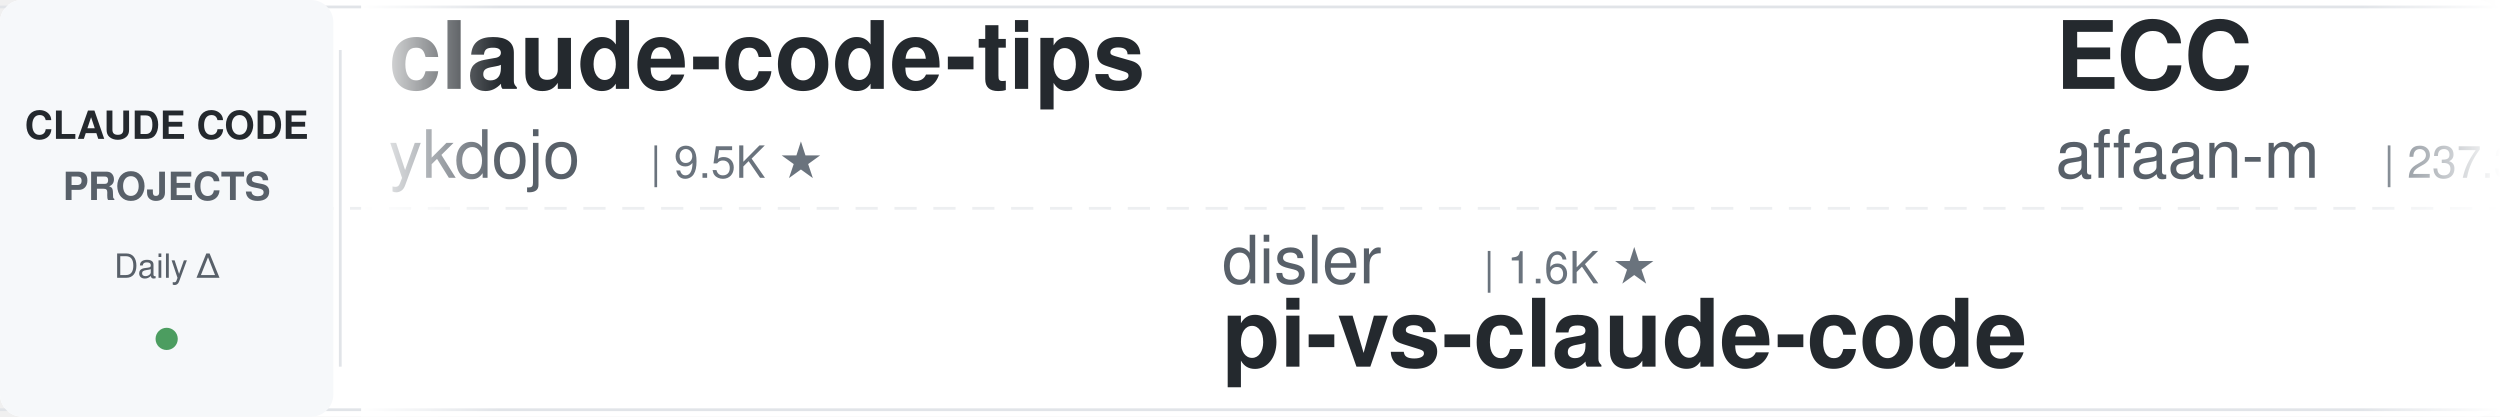
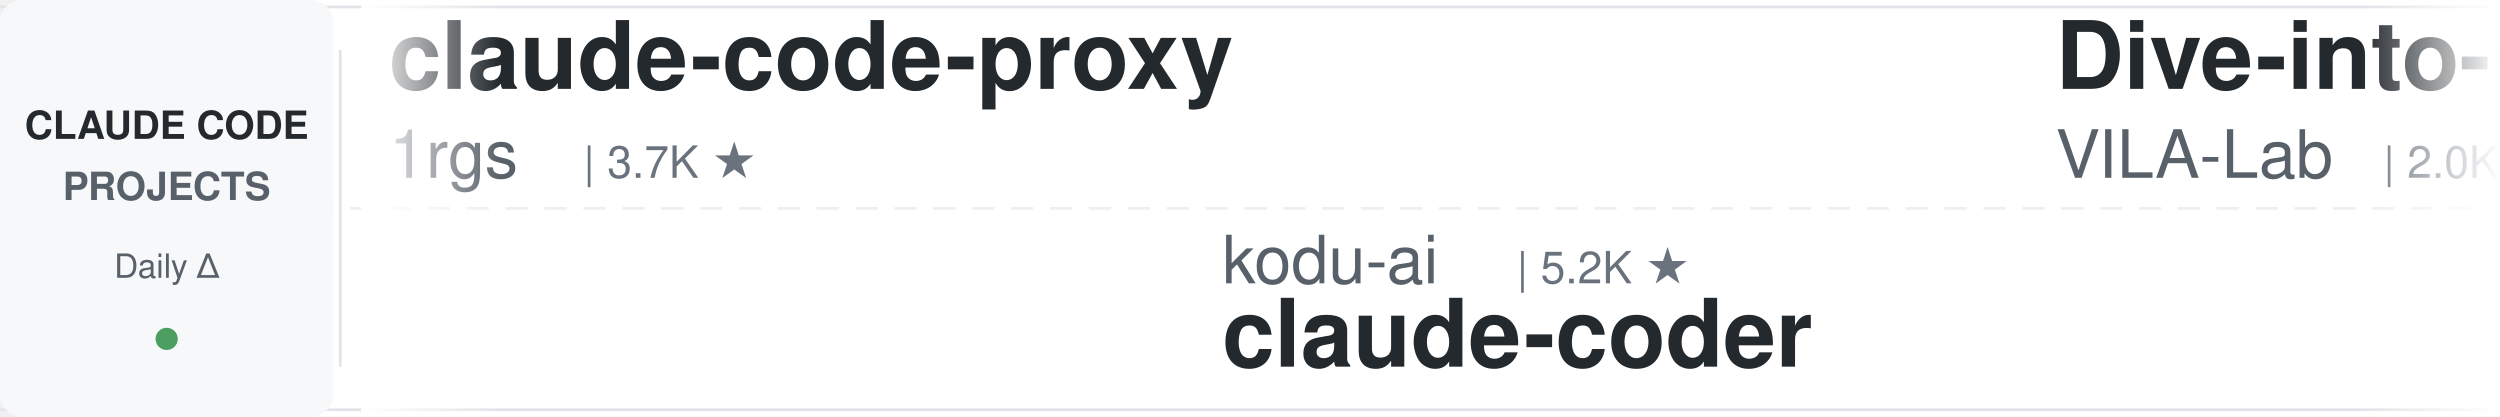
<svg xmlns="http://www.w3.org/2000/svg" width="900" height="150">
  <defs>
    <linearGradient id="leftFade" x1="0%" y1="0%" x2="100%" y2="0%">
      <stop offset="0%" style="stop-color:#ffffff;stop-opacity:1" />
      <stop offset="100%" style="stop-color:#ffffff;stop-opacity:0" />
    </linearGradient>
    <linearGradient id="rightFade" x1="0%" y1="0%" x2="100%" y2="0%">
      <stop offset="0%" style="stop-color:#ffffff;stop-opacity:0" />
      <stop offset="100%" style="stop-color:#ffffff;stop-opacity:1" />
    </linearGradient>
  </defs>
  <rect width="900" height="150" fill="#ffffff" rx="8" />
  <rect x="0" y="2" width="900" height="1" fill="#e1e4e8" />
  <rect x="0" y="147" width="900" height="1" fill="#e1e4e8" />
  <line x1="0" y1="75" x2="900" y2="75" stroke="#e1e4e8" stroke-width="1" stroke-dasharray="8 6" opacity="0.6" />
  <rect x="0" y="0" width="120" height="150" fill="#f6f8fa" rx="8" />
  <text x="60" y="50" font-family="-apple-system, BlinkMacSystemFont, 'Segoe UI', Helvetica, Arial, sans-serif" font-size="14" font-weight="600" fill="#24292e" text-anchor="middle">CLAUDE CODE</text>
  <text x="60" y="72" font-family="-apple-system, BlinkMacSystemFont, 'Segoe UI', Helvetica, Arial, sans-serif" font-size="14" font-weight="600" fill="#586069" text-anchor="middle">PROJECTS</text>
  <text x="60" y="100" font-family="-apple-system, BlinkMacSystemFont, 'Segoe UI', Helvetica, Arial, sans-serif" font-size="12" font-weight="500" fill="#586069" text-anchor="middle">Daily Δ</text>
  <circle cx="60" cy="122" r="4" fill="#22863a" opacity="0.8" />
  <rect x="122" y="18" width="1" height="114" fill="#e1e4e8" />
  <clipPath id="tickerClip">
    <rect x="130" y="0" width="770" height="150" />
  </clipPath>
  <g clip-path="url(#tickerClip)">
    <g id="tickerItems">
      <animateTransform attributeName="transform" attributeType="XML" type="translate" from="0 0" to="-3000 0" dur="54s" repeatCount="indefinite" />
      <g transform="translate(0, 0)">
-         <text x="140" y="32" font-family="-apple-system, BlinkMacSystemFont, 'Segoe UI', Helvetica, Arial, sans-serif" font-size="34" font-weight="600" fill="#24292e">claude-code-tips</text>
-         <text x="140" y="64" font-family="-apple-system, BlinkMacSystemFont, 'Segoe UI', Helvetica, Arial, sans-serif" font-size="24" font-weight="400" fill="#586069">ykdojo</text>
-         <text x="234" y="64" font-family="-apple-system, BlinkMacSystemFont, 'Segoe UI', Helvetica, Arial, sans-serif" font-size="16" font-weight="500" fill="#6a737d">| 9.5K ★</text>
+         <text x="140" y="32" font-family="-apple-system, BlinkMacSystemFont, 'Segoe UI', Helvetica, Arial, sans-serif" font-size="34" font-weight="600" fill="#24292e">claude-code-proxy</text>
+         <text x="140" y="64" font-family="-apple-system, BlinkMacSystemFont, 'Segoe UI', Helvetica, Arial, sans-serif" font-size="24" font-weight="400" fill="#586069">1rgs</text>
+         <text x="210" y="64" font-family="-apple-system, BlinkMacSystemFont, 'Segoe UI', Helvetica, Arial, sans-serif" font-size="16" font-weight="500" fill="#6a737d">| 3.7K ★</text>
      </g>
      <g transform="translate(300, 0)">
-         <text x="140" y="102" font-family="-apple-system, BlinkMacSystemFont, 'Segoe UI', Helvetica, Arial, sans-serif" font-size="24" font-weight="400" fill="#586069">disler</text>
-         <text x="234" y="102" font-family="-apple-system, BlinkMacSystemFont, 'Segoe UI', Helvetica, Arial, sans-serif" font-size="16" font-weight="500" fill="#6a737d">| 1.6K ★</text>
-         <text x="140" y="132" font-family="-apple-system, BlinkMacSystemFont, 'Segoe UI', Helvetica, Arial, sans-serif" font-size="34" font-weight="600" fill="#24292e">pi-vs-claude-code</text>
+         <text x="140" y="102" font-family="-apple-system, BlinkMacSystemFont, 'Segoe UI', Helvetica, Arial, sans-serif" font-size="24" font-weight="400" fill="#586069">kodu-ai</text>
+         <text x="246" y="102" font-family="-apple-system, BlinkMacSystemFont, 'Segoe UI', Helvetica, Arial, sans-serif" font-size="16" font-weight="500" fill="#6a737d">| 5.2K ★</text>
+         <text x="140" y="132" font-family="-apple-system, BlinkMacSystemFont, 'Segoe UI', Helvetica, Arial, sans-serif" font-size="34" font-weight="600" fill="#24292e">claude-coder</text>
      </g>
      <g transform="translate(600, 0)">
-         <text x="140" y="32" font-family="-apple-system, BlinkMacSystemFont, 'Segoe UI', Helvetica, Arial, sans-serif" font-size="34" font-weight="600" fill="#24292e">ECC</text>
-         <text x="140" y="64" font-family="-apple-system, BlinkMacSystemFont, 'Segoe UI', Helvetica, Arial, sans-serif" font-size="24" font-weight="400" fill="#586069">affaan-m</text>
-         <text x="258" y="64" font-family="-apple-system, BlinkMacSystemFont, 'Segoe UI', Helvetica, Arial, sans-serif" font-size="16" font-weight="500" fill="#6a737d">| 237.3K ★</text>
+         <text x="140" y="32" font-family="-apple-system, BlinkMacSystemFont, 'Segoe UI', Helvetica, Arial, sans-serif" font-size="34" font-weight="600" fill="#24292e">Dive-into-Claude-Code</text>
+         <text x="140" y="64" font-family="-apple-system, BlinkMacSystemFont, 'Segoe UI', Helvetica, Arial, sans-serif" font-size="24" font-weight="400" fill="#586069">VILA-Lab</text>
+         <text x="258" y="64" font-family="-apple-system, BlinkMacSystemFont, 'Segoe UI', Helvetica, Arial, sans-serif" font-size="16" font-weight="500" fill="#6a737d">| 2.0K ★</text>
      </g>
      <g transform="translate(900, 0)">
-         <text x="140" y="102" font-family="-apple-system, BlinkMacSystemFont, 'Segoe UI', Helvetica, Arial, sans-serif" font-size="24" font-weight="400" fill="#586069">daymade</text>
-         <text x="246" y="102" font-family="-apple-system, BlinkMacSystemFont, 'Segoe UI', Helvetica, Arial, sans-serif" font-size="16" font-weight="500" fill="#6a737d">| 1.3K ★</text>
-         <text x="140" y="132" font-family="-apple-system, BlinkMacSystemFont, 'Segoe UI', Helvetica, Arial, sans-serif" font-size="34" font-weight="600" fill="#24292e">claude-code-skills</text>
+         <text x="140" y="102" font-family="-apple-system, BlinkMacSystemFont, 'Segoe UI', Helvetica, Arial, sans-serif" font-size="24" font-weight="400" fill="#586069">pedrohcgs</text>
+         <text x="270" y="102" font-family="-apple-system, BlinkMacSystemFont, 'Segoe UI', Helvetica, Arial, sans-serif" font-size="16" font-weight="500" fill="#6a737d">| 1.4K ★</text>
+         <text x="140" y="132" font-family="-apple-system, BlinkMacSystemFont, 'Segoe UI', Helvetica, Arial, sans-serif" font-size="34" font-weight="600" fill="#24292e">claude-code-my-workflow</text>
      </g>
      <g transform="translate(1200, 0)">
-         <text x="140" y="32" font-family="-apple-system, BlinkMacSystemFont, 'Segoe UI', Helvetica, Arial, sans-serif" font-size="34" font-weight="600" fill="#24292e">andrej-karpathy-skills</text>
-         <text x="140" y="64" font-family="-apple-system, BlinkMacSystemFont, 'Segoe UI', Helvetica, Arial, sans-serif" font-size="24" font-weight="400" fill="#586069">multica-ai</text>
-         <text x="282" y="64" font-family="-apple-system, BlinkMacSystemFont, 'Segoe UI', Helvetica, Arial, sans-serif" font-size="16" font-weight="500" fill="#6a737d">| 199.1K ★</text>
+         <text x="140" y="32" font-family="-apple-system, BlinkMacSystemFont, 'Segoe UI', Helvetica, Arial, sans-serif" font-size="34" font-weight="600" fill="#24292e">claude-code-proxy</text>
+         <text x="140" y="64" font-family="-apple-system, BlinkMacSystemFont, 'Segoe UI', Helvetica, Arial, sans-serif" font-size="24" font-weight="400" fill="#586069">fuergaosi233</text>
+         <text x="306" y="64" font-family="-apple-system, BlinkMacSystemFont, 'Segoe UI', Helvetica, Arial, sans-serif" font-size="16" font-weight="500" fill="#6a737d">| 2.8K ★</text>
      </g>
      <g transform="translate(1500, 0)">
-         <text x="140" y="102" font-family="-apple-system, BlinkMacSystemFont, 'Segoe UI', Helvetica, Arial, sans-serif" font-size="24" font-weight="400" fill="#586069">hangsman</text>
-         <text x="258" y="102" font-family="-apple-system, BlinkMacSystemFont, 'Segoe UI', Helvetica, Arial, sans-serif" font-size="16" font-weight="500" fill="#6a737d">| 790 ★</text>
-         <text x="140" y="132" font-family="-apple-system, BlinkMacSystemFont, 'Segoe UI', Helvetica, Arial, sans-serif" font-size="34" font-weight="600" fill="#24292e">claude-code-source</text>
+         <text x="140" y="102" font-family="-apple-system, BlinkMacSystemFont, 'Segoe UI', Helvetica, Arial, sans-serif" font-size="24" font-weight="400" fill="#586069">jeremylongshore</text>
+         <text x="342" y="102" font-family="-apple-system, BlinkMacSystemFont, 'Segoe UI', Helvetica, Arial, sans-serif" font-size="16" font-weight="500" fill="#6a737d">| 2.6K ★</text>
+         <text x="140" y="132" font-family="-apple-system, BlinkMacSystemFont, 'Segoe UI', Helvetica, Arial, sans-serif" font-size="34" font-weight="600" fill="#24292e">claude-code-plugins-plus...</text>
      </g>
      <g transform="translate(1800, 0)">
-         <text x="140" y="32" font-family="-apple-system, BlinkMacSystemFont, 'Segoe UI', Helvetica, Arial, sans-serif" font-size="34" font-weight="600" fill="#24292e">claude_code_src</text>
-         <text x="140" y="64" font-family="-apple-system, BlinkMacSystemFont, 'Segoe UI', Helvetica, Arial, sans-serif" font-size="24" font-weight="400" fill="#586069">ponponon</text>
-         <text x="258" y="64" font-family="-apple-system, BlinkMacSystemFont, 'Segoe UI', Helvetica, Arial, sans-serif" font-size="16" font-weight="500" fill="#6a737d">| 2.3K ★</text>
+         <text x="140" y="32" font-family="-apple-system, BlinkMacSystemFont, 'Segoe UI', Helvetica, Arial, sans-serif" font-size="34" font-weight="600" fill="#24292e">claude-code-workflows</text>
+         <text x="140" y="64" font-family="-apple-system, BlinkMacSystemFont, 'Segoe UI', Helvetica, Arial, sans-serif" font-size="24" font-weight="400" fill="#586069">OneRedOak</text>
+         <text x="270" y="64" font-family="-apple-system, BlinkMacSystemFont, 'Segoe UI', Helvetica, Arial, sans-serif" font-size="16" font-weight="500" fill="#6a737d">| 3.9K ★</text>
      </g>
      <g transform="translate(2100, 0)">
-         <text x="140" y="102" font-family="-apple-system, BlinkMacSystemFont, 'Segoe UI', Helvetica, Arial, sans-serif" font-size="24" font-weight="400" fill="#586069">alejandrobalderas</text>
-         <text x="366" y="102" font-family="-apple-system, BlinkMacSystemFont, 'Segoe UI', Helvetica, Arial, sans-serif" font-size="16" font-weight="500" fill="#6a737d">| 2.7K ★</text>
-         <text x="140" y="132" font-family="-apple-system, BlinkMacSystemFont, 'Segoe UI', Helvetica, Arial, sans-serif" font-size="34" font-weight="600" fill="#24292e">claude-code-from-source</text>
+         <text x="140" y="102" font-family="-apple-system, BlinkMacSystemFont, 'Segoe UI', Helvetica, Arial, sans-serif" font-size="24" font-weight="400" fill="#586069">SeemSeam</text>
+         <text x="258" y="102" font-family="-apple-system, BlinkMacSystemFont, 'Segoe UI', Helvetica, Arial, sans-serif" font-size="16" font-weight="500" fill="#6a737d">| 3.4K ★</text>
+         <text x="140" y="132" font-family="-apple-system, BlinkMacSystemFont, 'Segoe UI', Helvetica, Arial, sans-serif" font-size="34" font-weight="600" fill="#24292e">claude_codex_bridge</text>
      </g>
      <g transform="translate(2400, 0)">
-         <text x="140" y="32" font-family="-apple-system, BlinkMacSystemFont, 'Segoe UI', Helvetica, Arial, sans-serif" font-size="34" font-weight="600" fill="#24292e">free-claude-code</text>
-         <text x="140" y="64" font-family="-apple-system, BlinkMacSystemFont, 'Segoe UI', Helvetica, Arial, sans-serif" font-size="24" font-weight="400" fill="#586069">Alishahryar1</text>
-         <text x="306" y="64" font-family="-apple-system, BlinkMacSystemFont, 'Segoe UI', Helvetica, Arial, sans-serif" font-size="16" font-weight="500" fill="#6a737d">| 44.0K ★</text>
+         <text x="140" y="32" font-family="-apple-system, BlinkMacSystemFont, 'Segoe UI', Helvetica, Arial, sans-serif" font-size="34" font-weight="600" fill="#24292e">claude-code-rust</text>
+         <text x="140" y="64" font-family="-apple-system, BlinkMacSystemFont, 'Segoe UI', Helvetica, Arial, sans-serif" font-size="24" font-weight="400" fill="#586069">lorryjovens-hub</text>
+         <text x="342" y="64" font-family="-apple-system, BlinkMacSystemFont, 'Segoe UI', Helvetica, Arial, sans-serif" font-size="16" font-weight="500" fill="#6a737d">| 1.7K ★</text>
      </g>
      <g transform="translate(2700, 0)">
-         <text x="140" y="102" font-family="-apple-system, BlinkMacSystemFont, 'Segoe UI', Helvetica, Arial, sans-serif" font-size="24" font-weight="400" fill="#586069">https-deeplearning-ai</text>
-         <text x="414" y="102" font-family="-apple-system, BlinkMacSystemFont, 'Segoe UI', Helvetica, Arial, sans-serif" font-size="16" font-weight="500" fill="#6a737d">| 538 ★</text>
-         <text x="140" y="132" font-family="-apple-system, BlinkMacSystemFont, 'Segoe UI', Helvetica, Arial, sans-serif" font-size="34" font-weight="600" fill="#24292e">sc-claude-code-files</text>
+         <text x="140" y="102" font-family="-apple-system, BlinkMacSystemFont, 'Segoe UI', Helvetica, Arial, sans-serif" font-size="24" font-weight="400" fill="#586069">jqueryscript</text>
+         <text x="306" y="102" font-family="-apple-system, BlinkMacSystemFont, 'Segoe UI', Helvetica, Arial, sans-serif" font-size="16" font-weight="500" fill="#6a737d">| 487 ★</text>
+         <text x="140" y="132" font-family="-apple-system, BlinkMacSystemFont, 'Segoe UI', Helvetica, Arial, sans-serif" font-size="34" font-weight="600" fill="#24292e">awesome-claude-code</text>
      </g>
      <g transform="translate(3000, 0)">
-         <text x="140" y="32" font-family="-apple-system, BlinkMacSystemFont, 'Segoe UI', Helvetica, Arial, sans-serif" font-size="34" font-weight="600" fill="#24292e">claude-code-tips</text>
-         <text x="140" y="64" font-family="-apple-system, BlinkMacSystemFont, 'Segoe UI', Helvetica, Arial, sans-serif" font-size="24" font-weight="400" fill="#586069">ykdojo</text>
-         <text x="234" y="64" font-family="-apple-system, BlinkMacSystemFont, 'Segoe UI', Helvetica, Arial, sans-serif" font-size="16" font-weight="500" fill="#6a737d">| 9.5K ★</text>
+         <text x="140" y="32" font-family="-apple-system, BlinkMacSystemFont, 'Segoe UI', Helvetica, Arial, sans-serif" font-size="34" font-weight="600" fill="#24292e">claude-code-proxy</text>
+         <text x="140" y="64" font-family="-apple-system, BlinkMacSystemFont, 'Segoe UI', Helvetica, Arial, sans-serif" font-size="24" font-weight="400" fill="#586069">1rgs</text>
+         <text x="210" y="64" font-family="-apple-system, BlinkMacSystemFont, 'Segoe UI', Helvetica, Arial, sans-serif" font-size="16" font-weight="500" fill="#6a737d">| 3.7K ★</text>
      </g>
      <g transform="translate(3300, 0)">
-         <text x="140" y="102" font-family="-apple-system, BlinkMacSystemFont, 'Segoe UI', Helvetica, Arial, sans-serif" font-size="24" font-weight="400" fill="#586069">disler</text>
-         <text x="234" y="102" font-family="-apple-system, BlinkMacSystemFont, 'Segoe UI', Helvetica, Arial, sans-serif" font-size="16" font-weight="500" fill="#6a737d">| 1.6K ★</text>
-         <text x="140" y="132" font-family="-apple-system, BlinkMacSystemFont, 'Segoe UI', Helvetica, Arial, sans-serif" font-size="34" font-weight="600" fill="#24292e">pi-vs-claude-code</text>
+         <text x="140" y="102" font-family="-apple-system, BlinkMacSystemFont, 'Segoe UI', Helvetica, Arial, sans-serif" font-size="24" font-weight="400" fill="#586069">kodu-ai</text>
+         <text x="246" y="102" font-family="-apple-system, BlinkMacSystemFont, 'Segoe UI', Helvetica, Arial, sans-serif" font-size="16" font-weight="500" fill="#6a737d">| 5.2K ★</text>
+         <text x="140" y="132" font-family="-apple-system, BlinkMacSystemFont, 'Segoe UI', Helvetica, Arial, sans-serif" font-size="34" font-weight="600" fill="#24292e">claude-coder</text>
      </g>
      <g transform="translate(3600, 0)">
-         <text x="140" y="32" font-family="-apple-system, BlinkMacSystemFont, 'Segoe UI', Helvetica, Arial, sans-serif" font-size="34" font-weight="600" fill="#24292e">ECC</text>
-         <text x="140" y="64" font-family="-apple-system, BlinkMacSystemFont, 'Segoe UI', Helvetica, Arial, sans-serif" font-size="24" font-weight="400" fill="#586069">affaan-m</text>
-         <text x="258" y="64" font-family="-apple-system, BlinkMacSystemFont, 'Segoe UI', Helvetica, Arial, sans-serif" font-size="16" font-weight="500" fill="#6a737d">| 237.3K ★</text>
+         <text x="140" y="32" font-family="-apple-system, BlinkMacSystemFont, 'Segoe UI', Helvetica, Arial, sans-serif" font-size="34" font-weight="600" fill="#24292e">Dive-into-Claude-Code</text>
+         <text x="140" y="64" font-family="-apple-system, BlinkMacSystemFont, 'Segoe UI', Helvetica, Arial, sans-serif" font-size="24" font-weight="400" fill="#586069">VILA-Lab</text>
+         <text x="258" y="64" font-family="-apple-system, BlinkMacSystemFont, 'Segoe UI', Helvetica, Arial, sans-serif" font-size="16" font-weight="500" fill="#6a737d">| 2.0K ★</text>
      </g>
      <g transform="translate(3900, 0)">
-         <text x="140" y="102" font-family="-apple-system, BlinkMacSystemFont, 'Segoe UI', Helvetica, Arial, sans-serif" font-size="24" font-weight="400" fill="#586069">daymade</text>
-         <text x="246" y="102" font-family="-apple-system, BlinkMacSystemFont, 'Segoe UI', Helvetica, Arial, sans-serif" font-size="16" font-weight="500" fill="#6a737d">| 1.3K ★</text>
-         <text x="140" y="132" font-family="-apple-system, BlinkMacSystemFont, 'Segoe UI', Helvetica, Arial, sans-serif" font-size="34" font-weight="600" fill="#24292e">claude-code-skills</text>
+         <text x="140" y="102" font-family="-apple-system, BlinkMacSystemFont, 'Segoe UI', Helvetica, Arial, sans-serif" font-size="24" font-weight="400" fill="#586069">pedrohcgs</text>
+         <text x="270" y="102" font-family="-apple-system, BlinkMacSystemFont, 'Segoe UI', Helvetica, Arial, sans-serif" font-size="16" font-weight="500" fill="#6a737d">| 1.4K ★</text>
+         <text x="140" y="132" font-family="-apple-system, BlinkMacSystemFont, 'Segoe UI', Helvetica, Arial, sans-serif" font-size="34" font-weight="600" fill="#24292e">claude-code-my-workflow</text>
      </g>
    </g>
  </g>
  <rect x="130" y="0" width="50" height="150" fill="url(#leftFade)" />
  <rect x="850" y="0" width="50" height="150" fill="url(#rightFade)" />
</svg>
